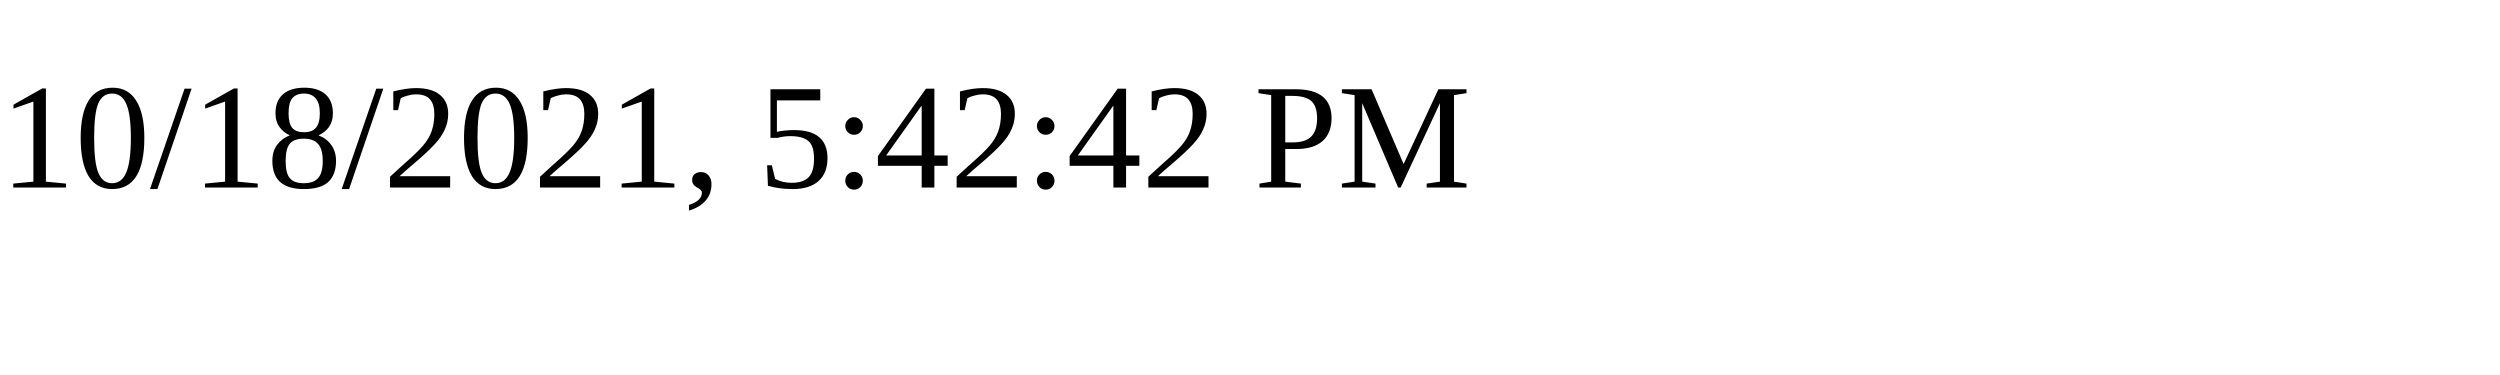
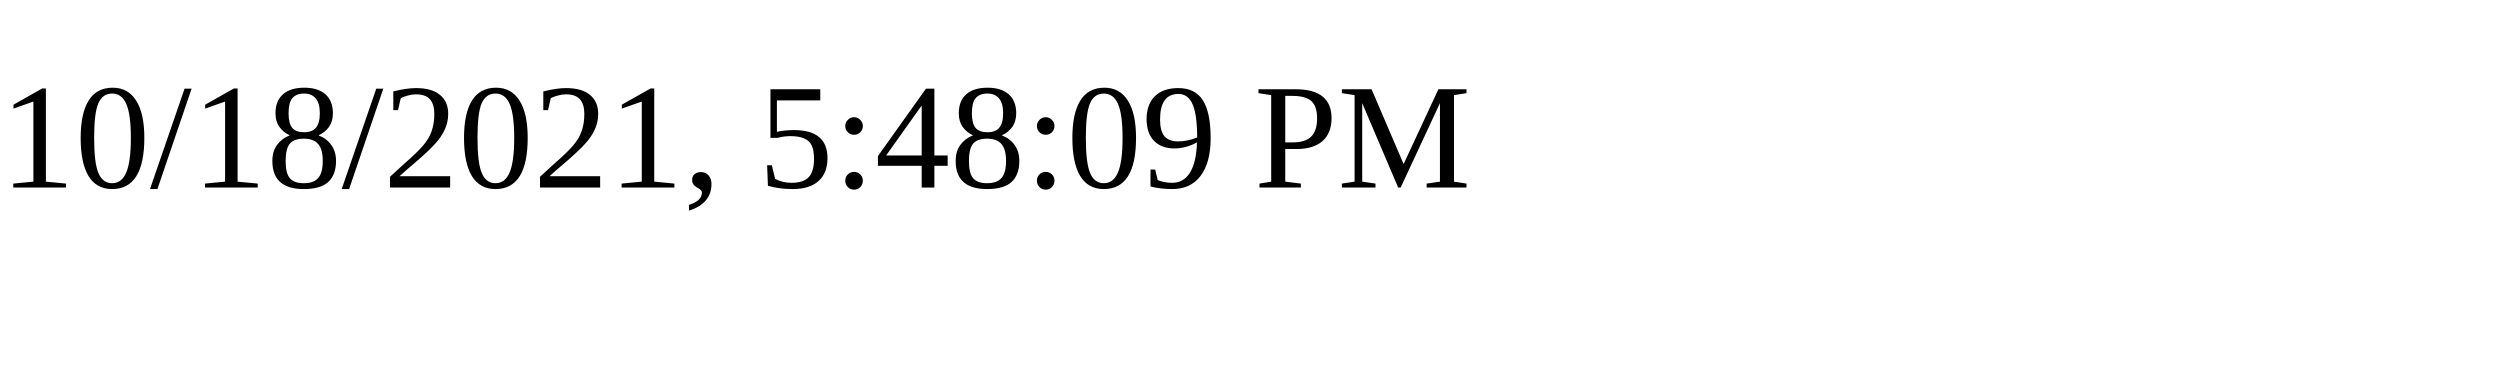
<svg xmlns="http://www.w3.org/2000/svg" height="30" width="200">
-   <text x="0" y="15">10/18/2021, 5:42:42 PM</text>
+   <text x="0" y="15">10/18/2021, 5:48:09 PM</text>
</svg>
